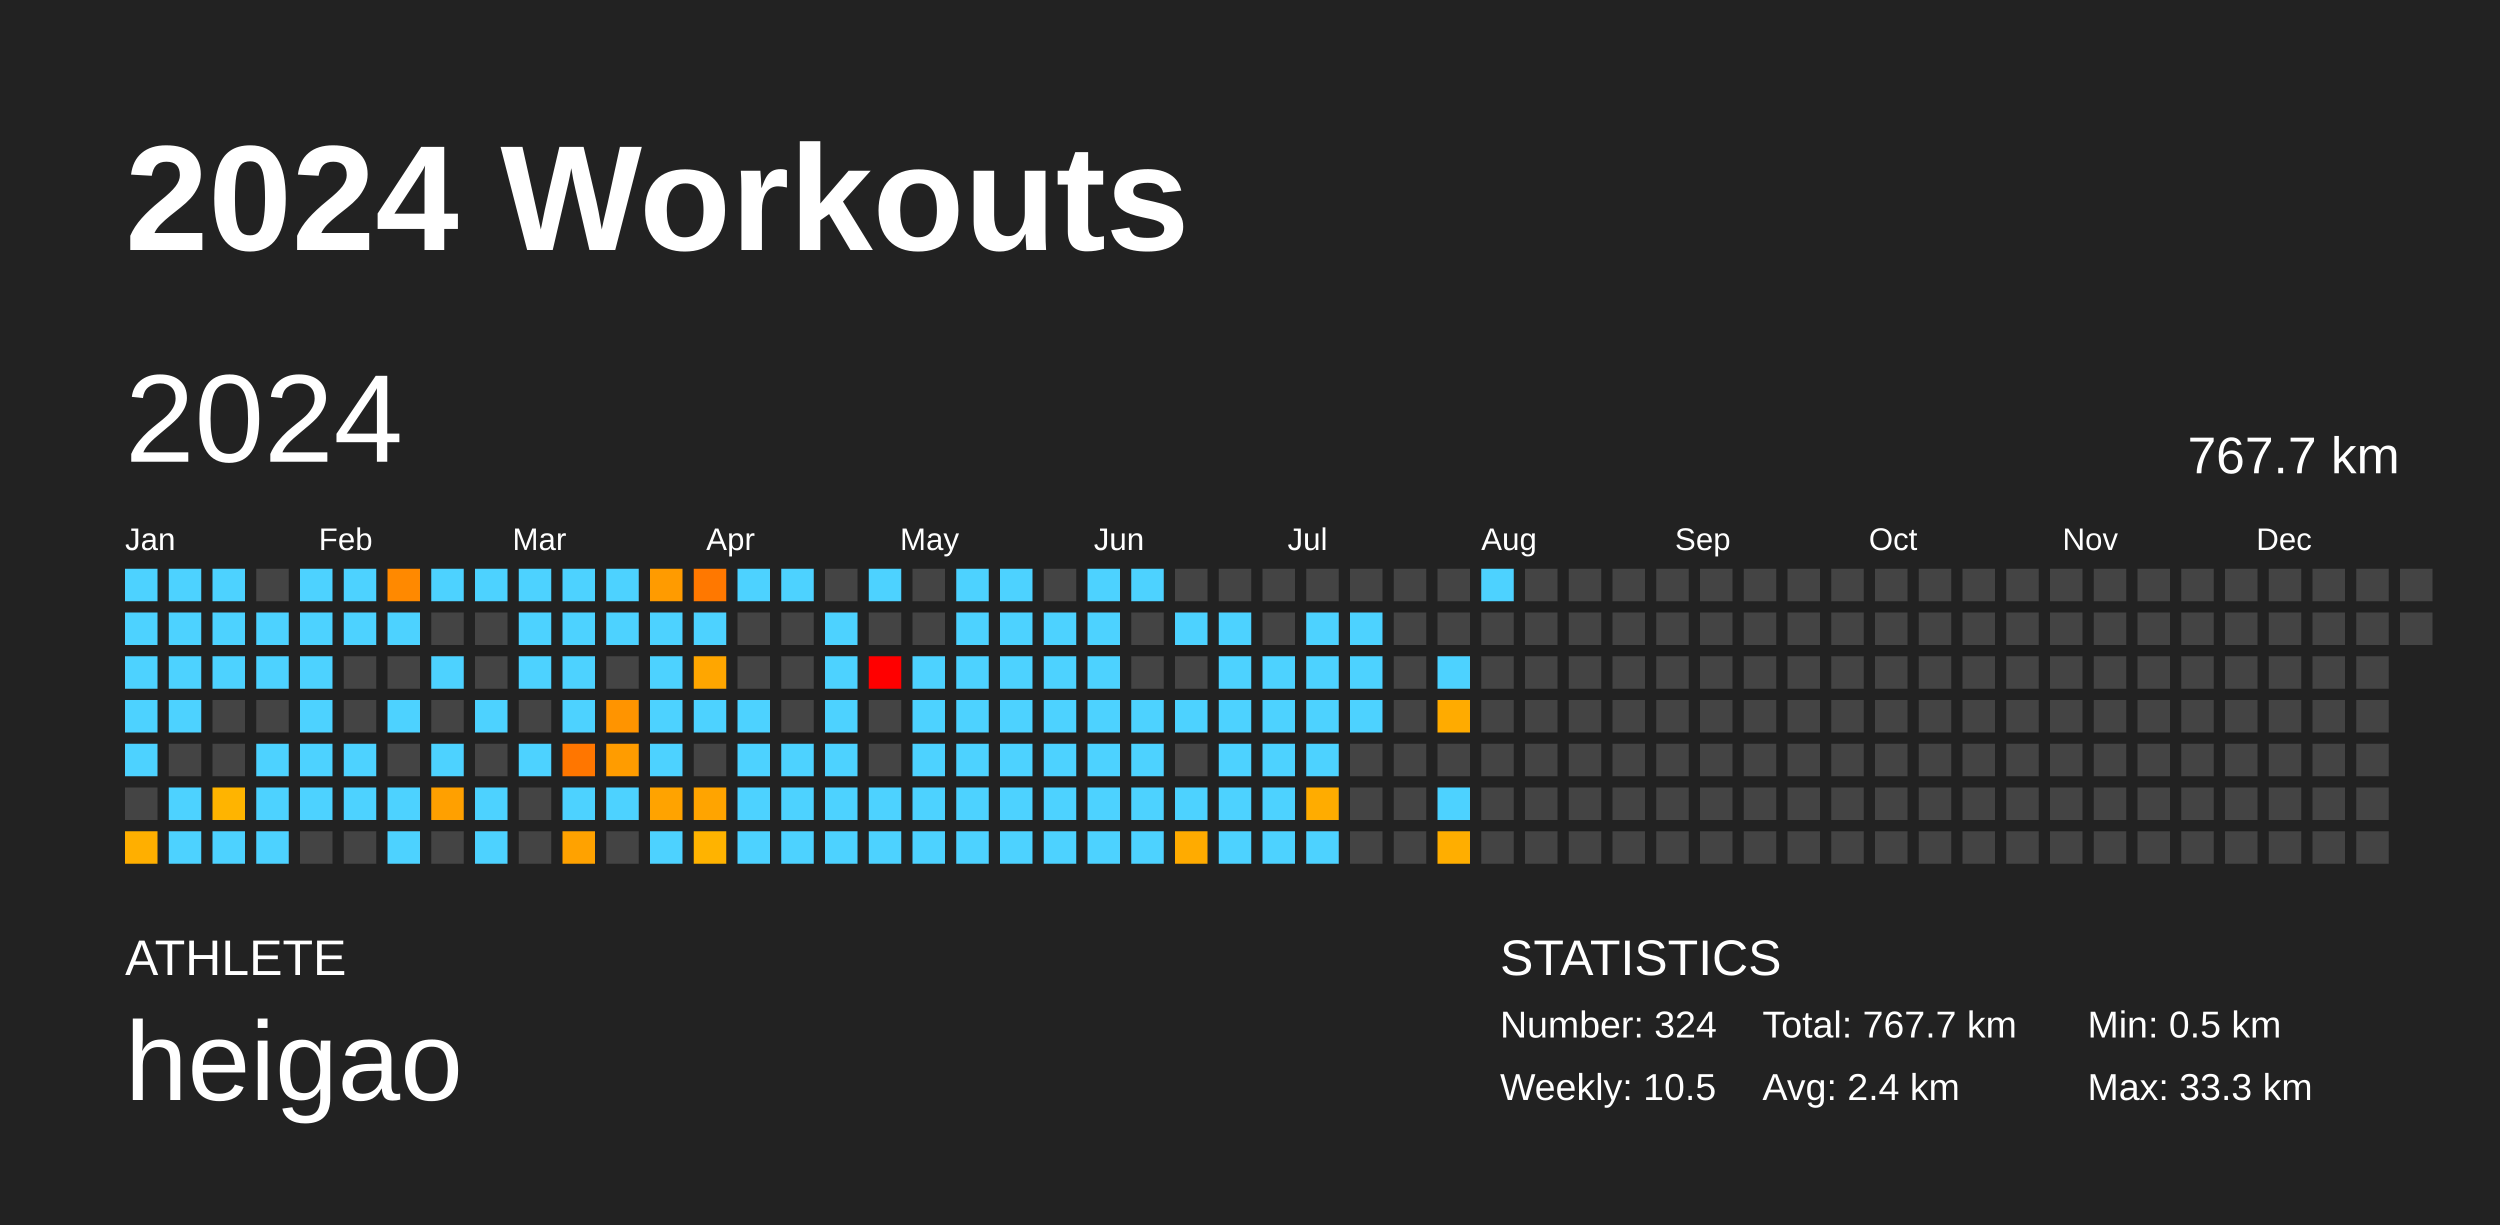
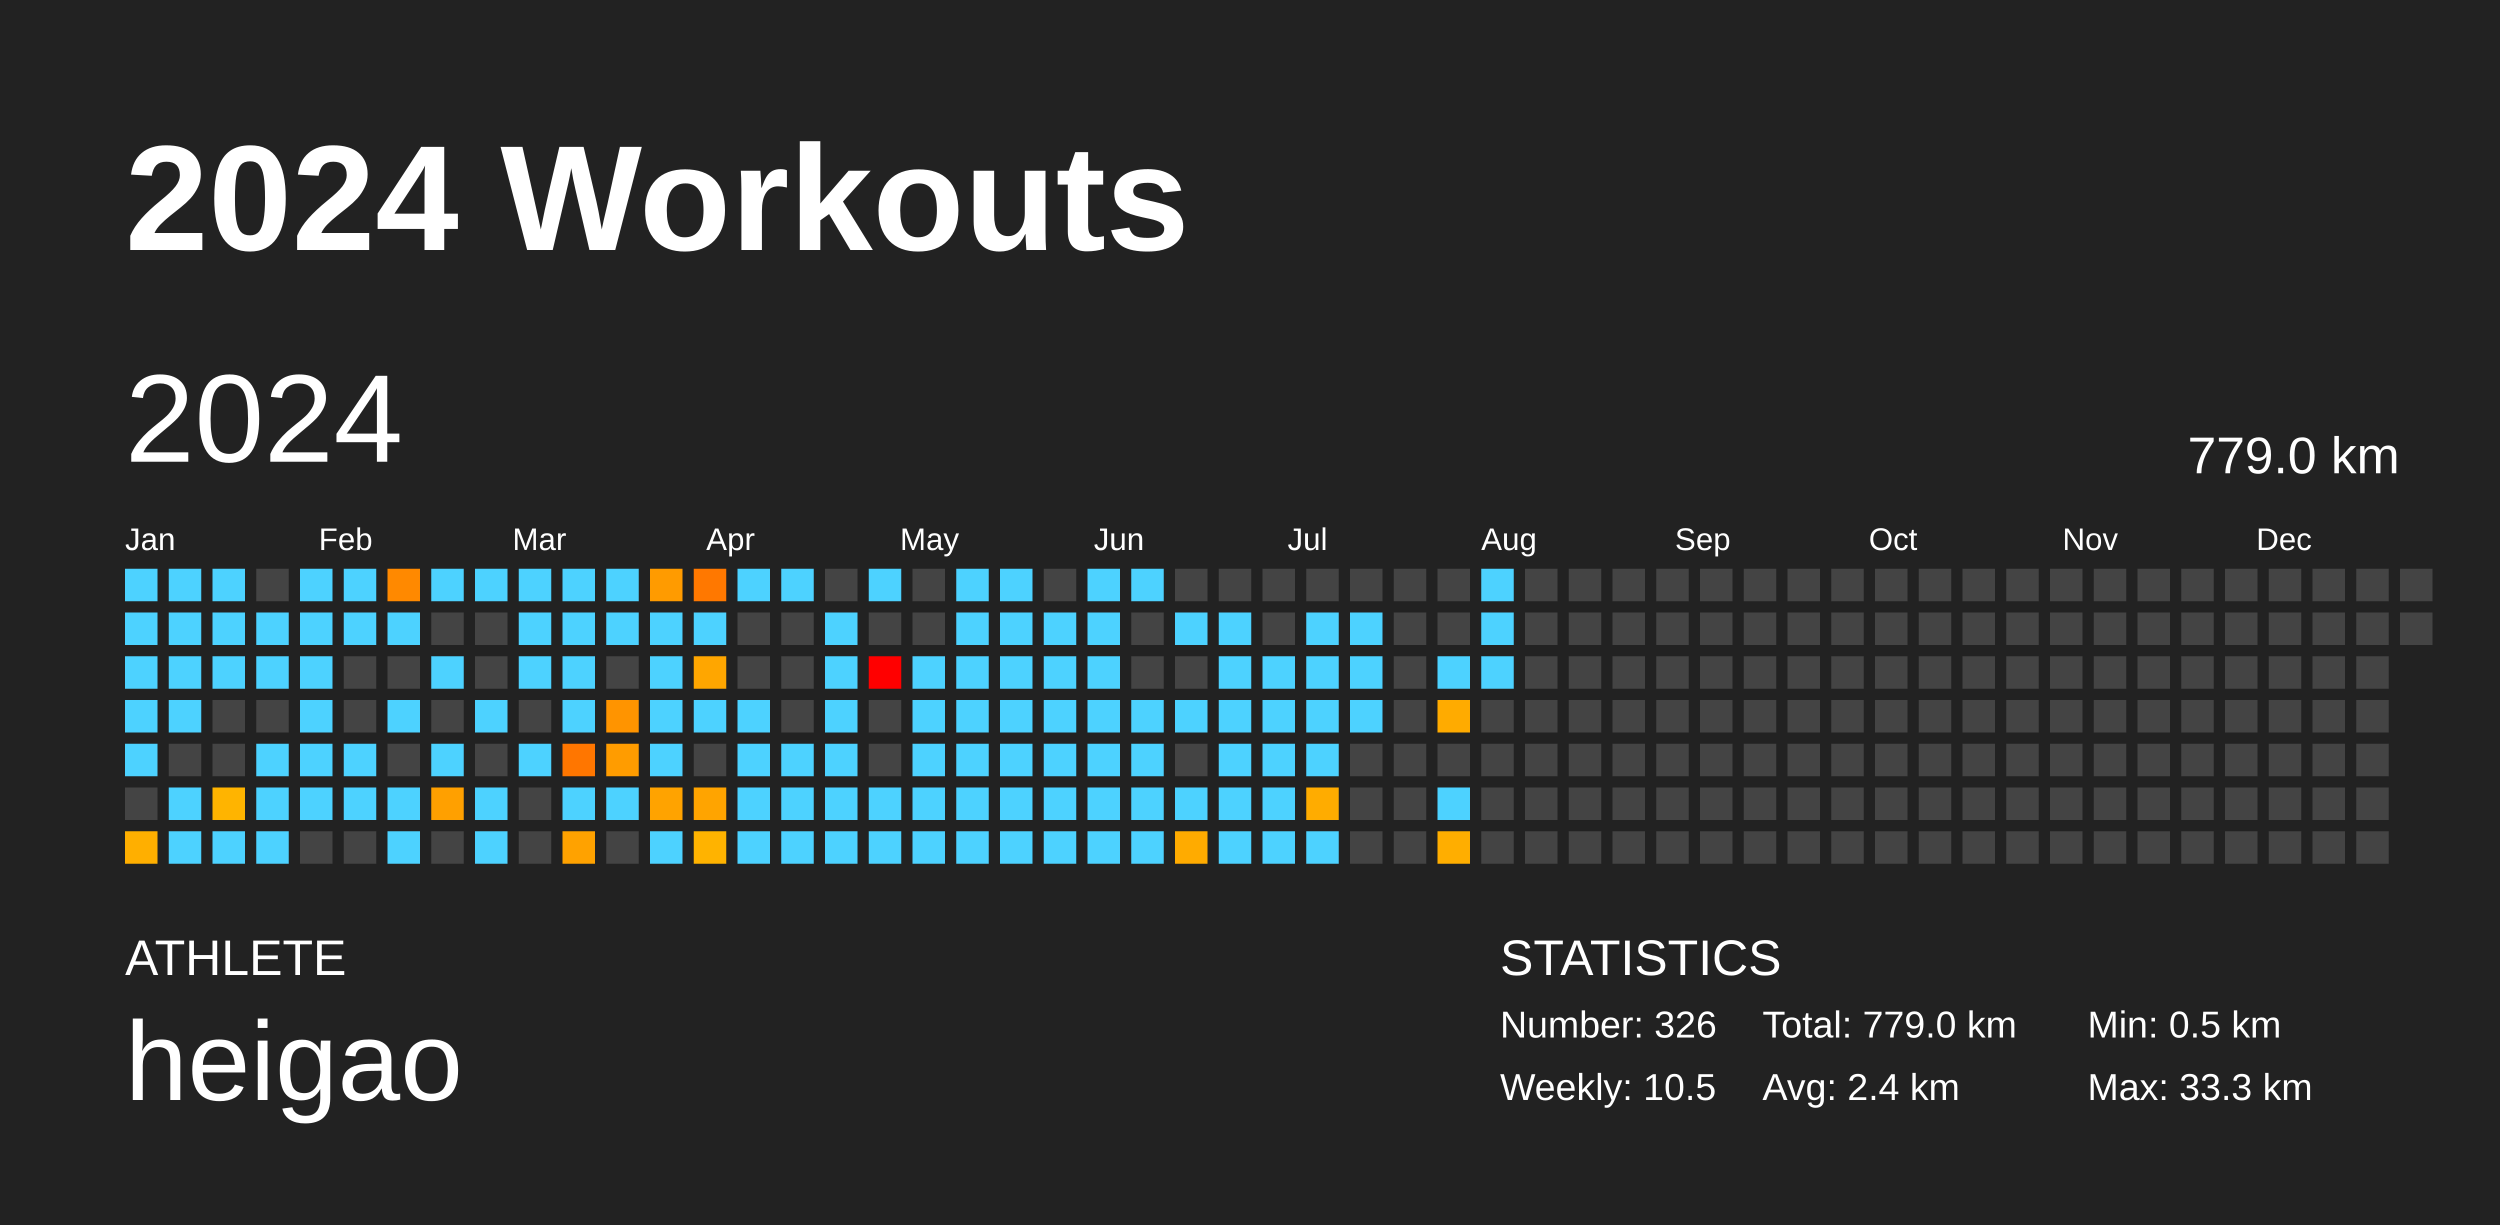
<svg xmlns="http://www.w3.org/2000/svg" baseProfile="full" height="98mm" version="1.1" viewBox="0,0,200,98" width="200mm">
  <defs />
  <rect fill="#222222" height="98" width="200" x="0" y="0" />
  <text fill="#FFFFFF" style="font-size:12px; font-family:Arial; font-weight:bold;" x="10" y="20">2024 Workouts</text>
  <text fill="#FFFFFF" style="font-size:4px; font-family:Arial" x="10" y="78">ATHLETE</text>
  <text fill="#FFFFFF" style="font-size:9px; font-family:Arial" x="10" y="88">heigao</text>
  <text fill="#FFFFFF" style="font-size:4px; font-family:Arial" x="120" y="78">STATISTICS</text>
-   <text fill="#FFFFFF" style="font-size:3px; font-family:Arial" x="120" y="83">Number: 324</text>
+   <text fill="#FFFFFF" style="font-size:3px; font-family:Arial" x="120" y="83">Number: 326</text>
  <text fill="#FFFFFF" style="font-size:3px; font-family:Arial" x="120" y="88">Weekly: 10.5</text>
-   <text fill="#FFFFFF" style="font-size:3px; font-family:Arial" x="141" y="83">Total: 767.7 km</text>
+   <text fill="#FFFFFF" style="font-size:3px; font-family:Arial" x="141" y="83">Total: 779.0 km</text>
  <text fill="#FFFFFF" style="font-size:3px; font-family:Arial" x="141" y="88">Avg: 2.4 km</text>
  <text fill="#FFFFFF" style="font-size:3px; font-family:Arial" x="167" y="83">Min: 0.5 km</text>
  <text fill="#FFFFFF" style="font-size:3px; font-family:Arial" x="167" y="88">Max: 33.3 km</text>
  <text dominant-baseline="hanging" fill="#FFFFFF" style="font-size:10.0px; font-family:Arial;" x="10" y="30">2024</text>
-   <text dominant-baseline="hanging" fill="#FFFFFF" style="font-size:4.125px; font-family:Arial;" x="175" y="35">767.7 km</text>
+   <text dominant-baseline="hanging" fill="#FFFFFF" style="font-size:4.125px; font-family:Arial;" x="175" y="35">779.0 km</text>
  <text fill="#FFFFFF" style="font-size:2.5px; font-family:Arial" x="10.0" y="44">Jan</text>
  <text fill="#FFFFFF" style="font-size:2.5px; font-family:Arial" x="25.5" y="44">Feb</text>
  <text fill="#FFFFFF" style="font-size:2.5px; font-family:Arial" x="41.0" y="44">Mar</text>
  <text fill="#FFFFFF" style="font-size:2.5px; font-family:Arial" x="56.5" y="44">Apr</text>
  <text fill="#FFFFFF" style="font-size:2.5px; font-family:Arial" x="72.0" y="44">May</text>
  <text fill="#FFFFFF" style="font-size:2.5px; font-family:Arial" x="87.5" y="44">Jun</text>
  <text fill="#FFFFFF" style="font-size:2.5px; font-family:Arial" x="103.0" y="44">Jul</text>
  <text fill="#FFFFFF" style="font-size:2.5px; font-family:Arial" x="118.5" y="44">Aug</text>
  <text fill="#FFFFFF" style="font-size:2.5px; font-family:Arial" x="134.0" y="44">Sep</text>
  <text fill="#FFFFFF" style="font-size:2.5px; font-family:Arial" x="149.5" y="44">Oct</text>
  <text fill="#FFFFFF" style="font-size:2.5px; font-family:Arial" x="165.0" y="44">Nov</text>
  <text fill="#FFFFFF" style="font-size:2.5px; font-family:Arial" x="180.5" y="44">Dec</text>
  <rect fill="#4dd2ff" height="2.6" width="2.6" x="10.0" y="45.5" />
  <rect fill="#4dd2ff" height="2.6" width="2.6" x="10.0" y="49.0" />
  <rect fill="#4dd2ff" height="2.6" width="2.6" x="10.0" y="52.5" />
  <rect fill="#4dd2ff" height="2.6" width="2.6" x="10.0" y="56.0" />
  <rect fill="#4dd2ff" height="2.6" width="2.6" x="10.0" y="59.5" />
  <rect fill="#444444" height="2.6" width="2.6" x="10.0" y="63.0" />
  <rect fill="#ffaf00" height="2.6" width="2.6" x="10.0" y="66.5" />
  <rect fill="#4dd2ff" height="2.6" width="2.6" x="13.5" y="45.5" />
  <rect fill="#4dd2ff" height="2.6" width="2.6" x="13.5" y="49.0" />
  <rect fill="#4dd2ff" height="2.6" width="2.6" x="13.5" y="52.5" />
  <rect fill="#4dd2ff" height="2.6" width="2.6" x="13.5" y="56.0" />
  <rect fill="#444444" height="2.6" width="2.6" x="13.5" y="59.5" />
  <rect fill="#4dd2ff" height="2.6" width="2.6" x="13.5" y="63.0" />
  <rect fill="#4dd2ff" height="2.6" width="2.6" x="13.5" y="66.5" />
  <rect fill="#4dd2ff" height="2.6" width="2.6" x="17.0" y="45.5" />
  <rect fill="#4dd2ff" height="2.6" width="2.6" x="17.0" y="49.0" />
  <rect fill="#4dd2ff" height="2.6" width="2.6" x="17.0" y="52.5" />
  <rect fill="#444444" height="2.6" width="2.6" x="17.0" y="56.0" />
  <rect fill="#444444" height="2.6" width="2.6" x="17.0" y="59.5" />
  <rect fill="#ffb400" height="2.6" width="2.6" x="17.0" y="63.0" />
  <rect fill="#4dd2ff" height="2.6" width="2.6" x="17.0" y="66.5" />
  <rect fill="#444444" height="2.6" width="2.6" x="20.5" y="45.5" />
  <rect fill="#4dd2ff" height="2.6" width="2.6" x="20.5" y="49.0" />
  <rect fill="#4dd2ff" height="2.6" width="2.6" x="20.5" y="52.5" />
  <rect fill="#444444" height="2.6" width="2.6" x="20.5" y="56.0" />
  <rect fill="#4dd2ff" height="2.6" width="2.6" x="20.5" y="59.5" />
  <rect fill="#4dd2ff" height="2.6" width="2.6" x="20.5" y="63.0" />
  <rect fill="#4dd2ff" height="2.6" width="2.6" x="20.5" y="66.5" />
  <rect fill="#4dd2ff" height="2.6" width="2.6" x="24.0" y="45.5" />
  <rect fill="#4dd2ff" height="2.6" width="2.6" x="24.0" y="49.0" />
  <rect fill="#4dd2ff" height="2.6" width="2.6" x="24.0" y="52.5" />
  <rect fill="#4dd2ff" height="2.6" width="2.6" x="24.0" y="56.0" />
  <rect fill="#4dd2ff" height="2.6" width="2.6" x="24.0" y="59.5" />
  <rect fill="#4dd2ff" height="2.6" width="2.6" x="24.0" y="63.0" />
  <rect fill="#444444" height="2.6" width="2.6" x="24.0" y="66.5" />
  <rect fill="#4dd2ff" height="2.6" width="2.6" x="27.5" y="45.5" />
  <rect fill="#4dd2ff" height="2.6" width="2.6" x="27.5" y="49.0" />
  <rect fill="#444444" height="2.6" width="2.6" x="27.5" y="52.5" />
  <rect fill="#444444" height="2.6" width="2.6" x="27.5" y="56.0" />
  <rect fill="#4dd2ff" height="2.6" width="2.6" x="27.5" y="59.5" />
  <rect fill="#4dd2ff" height="2.6" width="2.6" x="27.5" y="63.0" />
  <rect fill="#444444" height="2.6" width="2.6" x="27.5" y="66.5" />
  <rect fill="#ff8900" height="2.6" width="2.6" x="31.0" y="45.5" />
  <rect fill="#4dd2ff" height="2.6" width="2.6" x="31.0" y="49.0" />
  <rect fill="#444444" height="2.6" width="2.6" x="31.0" y="52.5" />
  <rect fill="#4dd2ff" height="2.6" width="2.6" x="31.0" y="56.0" />
  <rect fill="#444444" height="2.6" width="2.6" x="31.0" y="59.5" />
  <rect fill="#4dd2ff" height="2.6" width="2.6" x="31.0" y="63.0" />
  <rect fill="#4dd2ff" height="2.6" width="2.6" x="31.0" y="66.5" />
  <rect fill="#4dd2ff" height="2.6" width="2.6" x="34.5" y="45.5" />
  <rect fill="#444444" height="2.6" width="2.6" x="34.5" y="49.0" />
  <rect fill="#4dd2ff" height="2.6" width="2.6" x="34.5" y="52.5" />
  <rect fill="#444444" height="2.6" width="2.6" x="34.5" y="56.0" />
  <rect fill="#4dd2ff" height="2.6" width="2.6" x="34.5" y="59.5" />
  <rect fill="#ffa000" height="2.6" width="2.6" x="34.5" y="63.0" />
  <rect fill="#444444" height="2.6" width="2.6" x="34.5" y="66.5" />
  <rect fill="#4dd2ff" height="2.6" width="2.6" x="38.0" y="45.5" />
  <rect fill="#444444" height="2.6" width="2.6" x="38.0" y="49.0" />
  <rect fill="#444444" height="2.6" width="2.6" x="38.0" y="52.5" />
  <rect fill="#4dd2ff" height="2.6" width="2.6" x="38.0" y="56.0" />
  <rect fill="#444444" height="2.6" width="2.6" x="38.0" y="59.5" />
  <rect fill="#4dd2ff" height="2.6" width="2.6" x="38.0" y="63.0" />
  <rect fill="#4dd2ff" height="2.6" width="2.6" x="38.0" y="66.5" />
  <rect fill="#4dd2ff" height="2.6" width="2.6" x="41.5" y="45.5" />
  <rect fill="#4dd2ff" height="2.6" width="2.6" x="41.5" y="49.0" />
  <rect fill="#4dd2ff" height="2.6" width="2.6" x="41.5" y="52.5" />
  <rect fill="#444444" height="2.6" width="2.6" x="41.5" y="56.0" />
  <rect fill="#4dd2ff" height="2.6" width="2.6" x="41.5" y="59.5" />
  <rect fill="#444444" height="2.6" width="2.6" x="41.5" y="63.0" />
  <rect fill="#444444" height="2.6" width="2.6" x="41.5" y="66.5" />
  <rect fill="#4dd2ff" height="2.6" width="2.6" x="45.0" y="45.5" />
  <rect fill="#4dd2ff" height="2.6" width="2.6" x="45.0" y="49.0" />
  <rect fill="#4dd2ff" height="2.6" width="2.6" x="45.0" y="52.5" />
  <rect fill="#4dd2ff" height="2.6" width="2.6" x="45.0" y="56.0" />
  <rect fill="#ff7600" height="2.6" width="2.6" x="45.0" y="59.5" />
  <rect fill="#4dd2ff" height="2.6" width="2.6" x="45.0" y="63.0" />
  <rect fill="#ffa200" height="2.6" width="2.6" x="45.0" y="66.5" />
  <rect fill="#4dd2ff" height="2.6" width="2.6" x="48.5" y="45.5" />
  <rect fill="#4dd2ff" height="2.6" width="2.6" x="48.5" y="49.0" />
  <rect fill="#444444" height="2.6" width="2.6" x="48.5" y="52.5" />
  <rect fill="#ff9400" height="2.6" width="2.6" x="48.5" y="56.0" />
  <rect fill="#ff9c00" height="2.6" width="2.6" x="48.5" y="59.5" />
  <rect fill="#4dd2ff" height="2.6" width="2.6" x="48.5" y="63.0" />
  <rect fill="#444444" height="2.6" width="2.6" x="48.5" y="66.5" />
  <rect fill="#ff9b00" height="2.6" width="2.6" x="52.0" y="45.5" />
  <rect fill="#4dd2ff" height="2.6" width="2.6" x="52.0" y="49.0" />
  <rect fill="#4dd2ff" height="2.6" width="2.6" x="52.0" y="52.5" />
  <rect fill="#4dd2ff" height="2.6" width="2.6" x="52.0" y="56.0" />
  <rect fill="#4dd2ff" height="2.6" width="2.6" x="52.0" y="59.5" />
  <rect fill="#ffa300" height="2.6" width="2.6" x="52.0" y="63.0" />
  <rect fill="#4dd2ff" height="2.6" width="2.6" x="52.0" y="66.5" />
  <rect fill="#ff7800" height="2.6" width="2.6" x="55.5" y="45.5" />
  <rect fill="#4dd2ff" height="2.6" width="2.6" x="55.5" y="49.0" />
  <rect fill="#ffa600" height="2.6" width="2.6" x="55.5" y="52.5" />
  <rect fill="#4dd2ff" height="2.6" width="2.6" x="55.5" y="56.0" />
  <rect fill="#444444" height="2.6" width="2.6" x="55.5" y="59.5" />
  <rect fill="#ffa400" height="2.6" width="2.6" x="55.5" y="63.0" />
  <rect fill="#ffb300" height="2.6" width="2.6" x="55.5" y="66.5" />
  <rect fill="#4dd2ff" height="2.6" width="2.6" x="59.0" y="45.5" />
  <rect fill="#444444" height="2.6" width="2.6" x="59.0" y="49.0" />
  <rect fill="#444444" height="2.6" width="2.6" x="59.0" y="52.5" />
  <rect fill="#4dd2ff" height="2.6" width="2.6" x="59.0" y="56.0" />
  <rect fill="#4dd2ff" height="2.6" width="2.6" x="59.0" y="59.5" />
  <rect fill="#4dd2ff" height="2.6" width="2.6" x="59.0" y="63.0" />
  <rect fill="#4dd2ff" height="2.6" width="2.6" x="59.0" y="66.5" />
  <rect fill="#4dd2ff" height="2.6" width="2.6" x="62.5" y="45.5" />
  <rect fill="#444444" height="2.6" width="2.6" x="62.5" y="49.0" />
  <rect fill="#444444" height="2.6" width="2.6" x="62.5" y="52.5" />
  <rect fill="#444444" height="2.6" width="2.6" x="62.5" y="56.0" />
  <rect fill="#4dd2ff" height="2.6" width="2.6" x="62.5" y="59.5" />
  <rect fill="#4dd2ff" height="2.6" width="2.6" x="62.5" y="63.0" />
  <rect fill="#4dd2ff" height="2.6" width="2.6" x="62.5" y="66.5" />
  <rect fill="#444444" height="2.6" width="2.6" x="66.0" y="45.5" />
  <rect fill="#4dd2ff" height="2.6" width="2.6" x="66.0" y="49.0" />
  <rect fill="#4dd2ff" height="2.6" width="2.6" x="66.0" y="52.5" />
  <rect fill="#4dd2ff" height="2.6" width="2.6" x="66.0" y="56.0" />
  <rect fill="#4dd2ff" height="2.6" width="2.6" x="66.0" y="59.5" />
  <rect fill="#4dd2ff" height="2.6" width="2.6" x="66.0" y="63.0" />
  <rect fill="#4dd2ff" height="2.6" width="2.6" x="66.0" y="66.5" />
  <rect fill="#4dd2ff" height="2.6" width="2.6" x="69.5" y="45.5" />
  <rect fill="#444444" height="2.6" width="2.6" x="69.5" y="49.0" />
  <rect fill="red" height="2.6" width="2.6" x="69.5" y="52.5" />
  <rect fill="#444444" height="2.6" width="2.6" x="69.5" y="56.0" />
  <rect fill="#444444" height="2.6" width="2.6" x="69.5" y="59.5" />
  <rect fill="#4dd2ff" height="2.6" width="2.6" x="69.5" y="63.0" />
  <rect fill="#4dd2ff" height="2.6" width="2.6" x="69.5" y="66.5" />
  <rect fill="#444444" height="2.6" width="2.6" x="73.0" y="45.5" />
  <rect fill="#444444" height="2.6" width="2.6" x="73.0" y="49.0" />
  <rect fill="#4dd2ff" height="2.6" width="2.6" x="73.0" y="52.5" />
  <rect fill="#4dd2ff" height="2.6" width="2.6" x="73.0" y="56.0" />
  <rect fill="#4dd2ff" height="2.6" width="2.6" x="73.0" y="59.5" />
  <rect fill="#4dd2ff" height="2.6" width="2.6" x="73.0" y="63.0" />
  <rect fill="#4dd2ff" height="2.6" width="2.6" x="73.0" y="66.5" />
  <rect fill="#4dd2ff" height="2.6" width="2.6" x="76.5" y="45.5" />
  <rect fill="#4dd2ff" height="2.6" width="2.6" x="76.5" y="49.0" />
  <rect fill="#4dd2ff" height="2.6" width="2.6" x="76.5" y="52.5" />
  <rect fill="#4dd2ff" height="2.6" width="2.6" x="76.5" y="56.0" />
  <rect fill="#4dd2ff" height="2.6" width="2.6" x="76.5" y="59.5" />
  <rect fill="#4dd2ff" height="2.6" width="2.6" x="76.5" y="63.0" />
  <rect fill="#4dd2ff" height="2.6" width="2.6" x="76.5" y="66.5" />
  <rect fill="#4dd2ff" height="2.6" width="2.6" x="80.0" y="45.5" />
  <rect fill="#4dd2ff" height="2.6" width="2.6" x="80.0" y="49.0" />
  <rect fill="#4dd2ff" height="2.6" width="2.6" x="80.0" y="52.5" />
  <rect fill="#4dd2ff" height="2.6" width="2.6" x="80.0" y="56.0" />
  <rect fill="#4dd2ff" height="2.6" width="2.6" x="80.0" y="59.5" />
  <rect fill="#4dd2ff" height="2.6" width="2.6" x="80.0" y="63.0" />
  <rect fill="#4dd2ff" height="2.6" width="2.6" x="80.0" y="66.5" />
  <rect fill="#444444" height="2.6" width="2.6" x="83.5" y="45.5" />
  <rect fill="#4dd2ff" height="2.6" width="2.6" x="83.5" y="49.0" />
  <rect fill="#4dd2ff" height="2.6" width="2.6" x="83.5" y="52.5" />
  <rect fill="#4dd2ff" height="2.6" width="2.6" x="83.5" y="56.0" />
  <rect fill="#4dd2ff" height="2.6" width="2.6" x="83.5" y="59.5" />
  <rect fill="#4dd2ff" height="2.6" width="2.6" x="83.5" y="63.0" />
  <rect fill="#4dd2ff" height="2.6" width="2.6" x="83.5" y="66.5" />
  <rect fill="#4dd2ff" height="2.6" width="2.6" x="87.0" y="45.5" />
  <rect fill="#4dd2ff" height="2.6" width="2.6" x="87.0" y="49.0" />
  <rect fill="#4dd2ff" height="2.6" width="2.6" x="87.0" y="52.5" />
  <rect fill="#4dd2ff" height="2.6" width="2.6" x="87.0" y="56.0" />
  <rect fill="#4dd2ff" height="2.6" width="2.6" x="87.0" y="59.5" />
  <rect fill="#4dd2ff" height="2.6" width="2.6" x="87.0" y="63.0" />
  <rect fill="#4dd2ff" height="2.6" width="2.6" x="87.0" y="66.5" />
  <rect fill="#4dd2ff" height="2.6" width="2.6" x="90.5" y="45.5" />
  <rect fill="#444444" height="2.6" width="2.6" x="90.5" y="49.0" />
  <rect fill="#444444" height="2.6" width="2.6" x="90.5" y="52.5" />
  <rect fill="#4dd2ff" height="2.6" width="2.6" x="90.5" y="56.0" />
  <rect fill="#4dd2ff" height="2.6" width="2.6" x="90.5" y="59.5" />
  <rect fill="#4dd2ff" height="2.6" width="2.6" x="90.5" y="63.0" />
  <rect fill="#4dd2ff" height="2.6" width="2.6" x="90.5" y="66.5" />
  <rect fill="#444444" height="2.6" width="2.6" x="94.0" y="45.5" />
  <rect fill="#4dd2ff" height="2.6" width="2.6" x="94.0" y="49.0" />
  <rect fill="#444444" height="2.6" width="2.6" x="94.0" y="52.5" />
  <rect fill="#4dd2ff" height="2.6" width="2.6" x="94.0" y="56.0" />
  <rect fill="#444444" height="2.6" width="2.6" x="94.0" y="59.5" />
  <rect fill="#4dd2ff" height="2.6" width="2.6" x="94.0" y="63.0" />
  <rect fill="#ffab00" height="2.6" width="2.6" x="94.0" y="66.5" />
  <rect fill="#444444" height="2.6" width="2.6" x="97.5" y="45.5" />
  <rect fill="#4dd2ff" height="2.6" width="2.6" x="97.5" y="49.0" />
  <rect fill="#4dd2ff" height="2.6" width="2.6" x="97.5" y="52.5" />
  <rect fill="#4dd2ff" height="2.6" width="2.6" x="97.5" y="56.0" />
  <rect fill="#4dd2ff" height="2.6" width="2.6" x="97.5" y="59.5" />
  <rect fill="#4dd2ff" height="2.6" width="2.6" x="97.5" y="63.0" />
  <rect fill="#4dd2ff" height="2.6" width="2.6" x="97.5" y="66.5" />
  <rect fill="#444444" height="2.6" width="2.6" x="101.0" y="45.5" />
  <rect fill="#444444" height="2.6" width="2.6" x="101.0" y="49.0" />
  <rect fill="#4dd2ff" height="2.6" width="2.6" x="101.0" y="52.5" />
  <rect fill="#4dd2ff" height="2.6" width="2.6" x="101.0" y="56.0" />
  <rect fill="#4dd2ff" height="2.6" width="2.6" x="101.0" y="59.5" />
  <rect fill="#4dd2ff" height="2.6" width="2.6" x="101.0" y="63.0" />
  <rect fill="#4dd2ff" height="2.6" width="2.6" x="101.0" y="66.5" />
  <rect fill="#444444" height="2.6" width="2.6" x="104.5" y="45.5" />
  <rect fill="#4dd2ff" height="2.6" width="2.6" x="104.5" y="49.0" />
  <rect fill="#4dd2ff" height="2.6" width="2.6" x="104.5" y="52.5" />
  <rect fill="#4dd2ff" height="2.6" width="2.6" x="104.5" y="56.0" />
  <rect fill="#4dd2ff" height="2.6" width="2.6" x="104.5" y="59.5" />
  <rect fill="#ffac00" height="2.6" width="2.6" x="104.5" y="63.0" />
  <rect fill="#4dd2ff" height="2.6" width="2.6" x="104.5" y="66.5" />
  <rect fill="#444444" height="2.6" width="2.6" x="108.0" y="45.5" />
  <rect fill="#4dd2ff" height="2.6" width="2.6" x="108.0" y="49.0" />
  <rect fill="#4dd2ff" height="2.6" width="2.6" x="108.0" y="52.5" />
  <rect fill="#4dd2ff" height="2.6" width="2.6" x="108.0" y="56.0" />
  <rect fill="#444444" height="2.6" width="2.6" x="108.0" y="59.5" />
  <rect fill="#444444" height="2.6" width="2.6" x="108.0" y="63.0" />
  <rect fill="#444444" height="2.6" width="2.6" x="108.0" y="66.5" />
  <rect fill="#444444" height="2.6" width="2.6" x="111.5" y="45.5" />
  <rect fill="#444444" height="2.6" width="2.6" x="111.5" y="49.0" />
  <rect fill="#444444" height="2.6" width="2.6" x="111.5" y="52.5" />
  <rect fill="#444444" height="2.6" width="2.6" x="111.5" y="56.0" />
  <rect fill="#444444" height="2.6" width="2.6" x="111.5" y="59.5" />
  <rect fill="#444444" height="2.6" width="2.6" x="111.5" y="63.0" />
  <rect fill="#444444" height="2.6" width="2.6" x="111.5" y="66.5" />
  <rect fill="#444444" height="2.6" width="2.6" x="115.0" y="45.5" />
  <rect fill="#444444" height="2.6" width="2.6" x="115.0" y="49.0" />
  <rect fill="#4dd2ff" height="2.6" width="2.6" x="115.0" y="52.5" />
  <rect fill="#ffab00" height="2.6" width="2.6" x="115.0" y="56.0" />
  <rect fill="#444444" height="2.6" width="2.6" x="115.0" y="59.5" />
  <rect fill="#4dd2ff" height="2.6" width="2.6" x="115.0" y="63.0" />
  <rect fill="#ffae00" height="2.6" width="2.6" x="115.0" y="66.5" />
  <rect fill="#4dd2ff" height="2.6" width="2.6" x="118.5" y="45.5" />
-   <rect fill="#444444" height="2.6" width="2.6" x="118.5" y="49.0" />
-   <rect fill="#444444" height="2.6" width="2.6" x="118.5" y="52.5" />
+   <rect fill="#4dd2ff" height="2.6" width="2.6" x="118.5" y="49.0" />
+   <rect fill="#4dd2ff" height="2.6" width="2.6" x="118.5" y="52.5" />
  <rect fill="#444444" height="2.6" width="2.6" x="118.5" y="56.0" />
  <rect fill="#444444" height="2.6" width="2.6" x="118.5" y="59.5" />
  <rect fill="#444444" height="2.6" width="2.6" x="118.5" y="63.0" />
  <rect fill="#444444" height="2.6" width="2.6" x="118.5" y="66.5" />
  <rect fill="#444444" height="2.6" width="2.6" x="122.0" y="45.5" />
  <rect fill="#444444" height="2.6" width="2.6" x="122.0" y="49.0" />
  <rect fill="#444444" height="2.6" width="2.6" x="122.0" y="52.5" />
  <rect fill="#444444" height="2.6" width="2.6" x="122.0" y="56.0" />
  <rect fill="#444444" height="2.6" width="2.6" x="122.0" y="59.5" />
  <rect fill="#444444" height="2.6" width="2.6" x="122.0" y="63.0" />
  <rect fill="#444444" height="2.6" width="2.6" x="122.0" y="66.5" />
  <rect fill="#444444" height="2.6" width="2.6" x="125.5" y="45.5" />
  <rect fill="#444444" height="2.6" width="2.6" x="125.5" y="49.0" />
  <rect fill="#444444" height="2.6" width="2.6" x="125.5" y="52.5" />
  <rect fill="#444444" height="2.6" width="2.6" x="125.5" y="56.0" />
  <rect fill="#444444" height="2.6" width="2.6" x="125.5" y="59.5" />
  <rect fill="#444444" height="2.6" width="2.6" x="125.5" y="63.0" />
  <rect fill="#444444" height="2.6" width="2.6" x="125.5" y="66.5" />
  <rect fill="#444444" height="2.6" width="2.6" x="129.0" y="45.5" />
  <rect fill="#444444" height="2.6" width="2.6" x="129.0" y="49.0" />
  <rect fill="#444444" height="2.6" width="2.6" x="129.0" y="52.5" />
  <rect fill="#444444" height="2.6" width="2.6" x="129.0" y="56.0" />
  <rect fill="#444444" height="2.6" width="2.6" x="129.0" y="59.5" />
  <rect fill="#444444" height="2.6" width="2.6" x="129.0" y="63.0" />
  <rect fill="#444444" height="2.6" width="2.6" x="129.0" y="66.5" />
  <rect fill="#444444" height="2.6" width="2.6" x="132.5" y="45.5" />
  <rect fill="#444444" height="2.6" width="2.6" x="132.5" y="49.0" />
  <rect fill="#444444" height="2.6" width="2.6" x="132.5" y="52.5" />
  <rect fill="#444444" height="2.6" width="2.6" x="132.5" y="56.0" />
  <rect fill="#444444" height="2.6" width="2.6" x="132.5" y="59.5" />
  <rect fill="#444444" height="2.6" width="2.6" x="132.5" y="63.0" />
  <rect fill="#444444" height="2.6" width="2.6" x="132.5" y="66.5" />
  <rect fill="#444444" height="2.6" width="2.6" x="136.0" y="45.5" />
  <rect fill="#444444" height="2.6" width="2.6" x="136.0" y="49.0" />
  <rect fill="#444444" height="2.6" width="2.6" x="136.0" y="52.5" />
  <rect fill="#444444" height="2.6" width="2.6" x="136.0" y="56.0" />
  <rect fill="#444444" height="2.6" width="2.6" x="136.0" y="59.5" />
  <rect fill="#444444" height="2.6" width="2.6" x="136.0" y="63.0" />
  <rect fill="#444444" height="2.6" width="2.6" x="136.0" y="66.5" />
  <rect fill="#444444" height="2.6" width="2.6" x="139.5" y="45.5" />
  <rect fill="#444444" height="2.6" width="2.6" x="139.5" y="49.0" />
  <rect fill="#444444" height="2.6" width="2.6" x="139.5" y="52.5" />
  <rect fill="#444444" height="2.6" width="2.6" x="139.5" y="56.0" />
  <rect fill="#444444" height="2.6" width="2.6" x="139.5" y="59.5" />
  <rect fill="#444444" height="2.6" width="2.6" x="139.5" y="63.0" />
  <rect fill="#444444" height="2.6" width="2.6" x="139.5" y="66.5" />
  <rect fill="#444444" height="2.6" width="2.6" x="143.0" y="45.5" />
  <rect fill="#444444" height="2.6" width="2.6" x="143.0" y="49.0" />
  <rect fill="#444444" height="2.6" width="2.6" x="143.0" y="52.5" />
  <rect fill="#444444" height="2.6" width="2.6" x="143.0" y="56.0" />
  <rect fill="#444444" height="2.6" width="2.6" x="143.0" y="59.5" />
  <rect fill="#444444" height="2.6" width="2.6" x="143.0" y="63.0" />
  <rect fill="#444444" height="2.6" width="2.6" x="143.0" y="66.5" />
  <rect fill="#444444" height="2.6" width="2.6" x="146.5" y="45.5" />
  <rect fill="#444444" height="2.6" width="2.6" x="146.5" y="49.0" />
  <rect fill="#444444" height="2.6" width="2.6" x="146.5" y="52.5" />
  <rect fill="#444444" height="2.6" width="2.6" x="146.5" y="56.0" />
  <rect fill="#444444" height="2.6" width="2.6" x="146.5" y="59.5" />
  <rect fill="#444444" height="2.6" width="2.6" x="146.5" y="63.0" />
  <rect fill="#444444" height="2.6" width="2.6" x="146.5" y="66.5" />
  <rect fill="#444444" height="2.6" width="2.6" x="150.0" y="45.5" />
  <rect fill="#444444" height="2.6" width="2.6" x="150.0" y="49.0" />
  <rect fill="#444444" height="2.6" width="2.6" x="150.0" y="52.5" />
  <rect fill="#444444" height="2.6" width="2.6" x="150.0" y="56.0" />
  <rect fill="#444444" height="2.6" width="2.6" x="150.0" y="59.5" />
  <rect fill="#444444" height="2.6" width="2.6" x="150.0" y="63.0" />
  <rect fill="#444444" height="2.6" width="2.6" x="150.0" y="66.5" />
  <rect fill="#444444" height="2.6" width="2.6" x="153.5" y="45.5" />
  <rect fill="#444444" height="2.6" width="2.6" x="153.5" y="49.0" />
  <rect fill="#444444" height="2.6" width="2.6" x="153.5" y="52.5" />
  <rect fill="#444444" height="2.6" width="2.6" x="153.5" y="56.0" />
  <rect fill="#444444" height="2.6" width="2.6" x="153.5" y="59.5" />
  <rect fill="#444444" height="2.6" width="2.6" x="153.5" y="63.0" />
  <rect fill="#444444" height="2.6" width="2.6" x="153.5" y="66.5" />
  <rect fill="#444444" height="2.6" width="2.6" x="157.0" y="45.5" />
  <rect fill="#444444" height="2.6" width="2.6" x="157.0" y="49.0" />
  <rect fill="#444444" height="2.6" width="2.6" x="157.0" y="52.5" />
  <rect fill="#444444" height="2.6" width="2.6" x="157.0" y="56.0" />
  <rect fill="#444444" height="2.6" width="2.6" x="157.0" y="59.5" />
  <rect fill="#444444" height="2.6" width="2.6" x="157.0" y="63.0" />
  <rect fill="#444444" height="2.6" width="2.6" x="157.0" y="66.5" />
  <rect fill="#444444" height="2.6" width="2.6" x="160.5" y="45.5" />
  <rect fill="#444444" height="2.6" width="2.6" x="160.5" y="49.0" />
  <rect fill="#444444" height="2.6" width="2.6" x="160.5" y="52.5" />
  <rect fill="#444444" height="2.6" width="2.6" x="160.5" y="56.0" />
  <rect fill="#444444" height="2.6" width="2.6" x="160.5" y="59.5" />
  <rect fill="#444444" height="2.6" width="2.6" x="160.5" y="63.0" />
  <rect fill="#444444" height="2.6" width="2.6" x="160.5" y="66.5" />
  <rect fill="#444444" height="2.6" width="2.6" x="164.0" y="45.5" />
  <rect fill="#444444" height="2.6" width="2.6" x="164.0" y="49.0" />
  <rect fill="#444444" height="2.6" width="2.6" x="164.0" y="52.5" />
  <rect fill="#444444" height="2.6" width="2.6" x="164.0" y="56.0" />
  <rect fill="#444444" height="2.6" width="2.6" x="164.0" y="59.5" />
  <rect fill="#444444" height="2.6" width="2.6" x="164.0" y="63.0" />
  <rect fill="#444444" height="2.6" width="2.6" x="164.0" y="66.5" />
  <rect fill="#444444" height="2.6" width="2.6" x="167.5" y="45.5" />
  <rect fill="#444444" height="2.6" width="2.6" x="167.5" y="49.0" />
  <rect fill="#444444" height="2.6" width="2.6" x="167.5" y="52.5" />
  <rect fill="#444444" height="2.6" width="2.6" x="167.5" y="56.0" />
  <rect fill="#444444" height="2.6" width="2.6" x="167.5" y="59.5" />
  <rect fill="#444444" height="2.6" width="2.6" x="167.5" y="63.0" />
  <rect fill="#444444" height="2.6" width="2.6" x="167.5" y="66.5" />
  <rect fill="#444444" height="2.6" width="2.6" x="171.0" y="45.5" />
  <rect fill="#444444" height="2.6" width="2.6" x="171.0" y="49.0" />
  <rect fill="#444444" height="2.6" width="2.6" x="171.0" y="52.5" />
  <rect fill="#444444" height="2.6" width="2.6" x="171.0" y="56.0" />
  <rect fill="#444444" height="2.6" width="2.6" x="171.0" y="59.5" />
  <rect fill="#444444" height="2.6" width="2.6" x="171.0" y="63.0" />
  <rect fill="#444444" height="2.6" width="2.6" x="171.0" y="66.5" />
  <rect fill="#444444" height="2.6" width="2.6" x="174.5" y="45.5" />
  <rect fill="#444444" height="2.6" width="2.6" x="174.5" y="49.0" />
  <rect fill="#444444" height="2.6" width="2.6" x="174.5" y="52.5" />
  <rect fill="#444444" height="2.6" width="2.6" x="174.5" y="56.0" />
  <rect fill="#444444" height="2.6" width="2.6" x="174.5" y="59.5" />
  <rect fill="#444444" height="2.6" width="2.6" x="174.5" y="63.0" />
  <rect fill="#444444" height="2.6" width="2.6" x="174.5" y="66.5" />
  <rect fill="#444444" height="2.6" width="2.6" x="178.0" y="45.5" />
  <rect fill="#444444" height="2.6" width="2.6" x="178.0" y="49.0" />
  <rect fill="#444444" height="2.6" width="2.6" x="178.0" y="52.5" />
  <rect fill="#444444" height="2.6" width="2.6" x="178.0" y="56.0" />
  <rect fill="#444444" height="2.6" width="2.6" x="178.0" y="59.5" />
  <rect fill="#444444" height="2.6" width="2.6" x="178.0" y="63.0" />
  <rect fill="#444444" height="2.6" width="2.6" x="178.0" y="66.5" />
  <rect fill="#444444" height="2.6" width="2.6" x="181.5" y="45.5" />
  <rect fill="#444444" height="2.6" width="2.6" x="181.5" y="49.0" />
  <rect fill="#444444" height="2.6" width="2.6" x="181.5" y="52.5" />
  <rect fill="#444444" height="2.6" width="2.6" x="181.5" y="56.0" />
  <rect fill="#444444" height="2.6" width="2.6" x="181.5" y="59.5" />
  <rect fill="#444444" height="2.6" width="2.6" x="181.5" y="63.0" />
  <rect fill="#444444" height="2.6" width="2.6" x="181.5" y="66.5" />
  <rect fill="#444444" height="2.6" width="2.6" x="185.0" y="45.5" />
  <rect fill="#444444" height="2.6" width="2.6" x="185.0" y="49.0" />
  <rect fill="#444444" height="2.6" width="2.6" x="185.0" y="52.5" />
  <rect fill="#444444" height="2.6" width="2.6" x="185.0" y="56.0" />
  <rect fill="#444444" height="2.6" width="2.6" x="185.0" y="59.5" />
  <rect fill="#444444" height="2.6" width="2.6" x="185.0" y="63.0" />
  <rect fill="#444444" height="2.6" width="2.6" x="185.0" y="66.5" />
  <rect fill="#444444" height="2.6" width="2.6" x="188.5" y="45.5" />
  <rect fill="#444444" height="2.6" width="2.6" x="188.5" y="49.0" />
  <rect fill="#444444" height="2.6" width="2.6" x="188.5" y="52.5" />
  <rect fill="#444444" height="2.6" width="2.6" x="188.5" y="56.0" />
  <rect fill="#444444" height="2.6" width="2.6" x="188.5" y="59.5" />
  <rect fill="#444444" height="2.6" width="2.6" x="188.5" y="63.0" />
  <rect fill="#444444" height="2.6" width="2.6" x="188.5" y="66.5" />
  <rect fill="#444444" height="2.6" width="2.6" x="192.0" y="45.5" />
  <rect fill="#444444" height="2.6" width="2.6" x="192.0" y="49.0" />
</svg>
